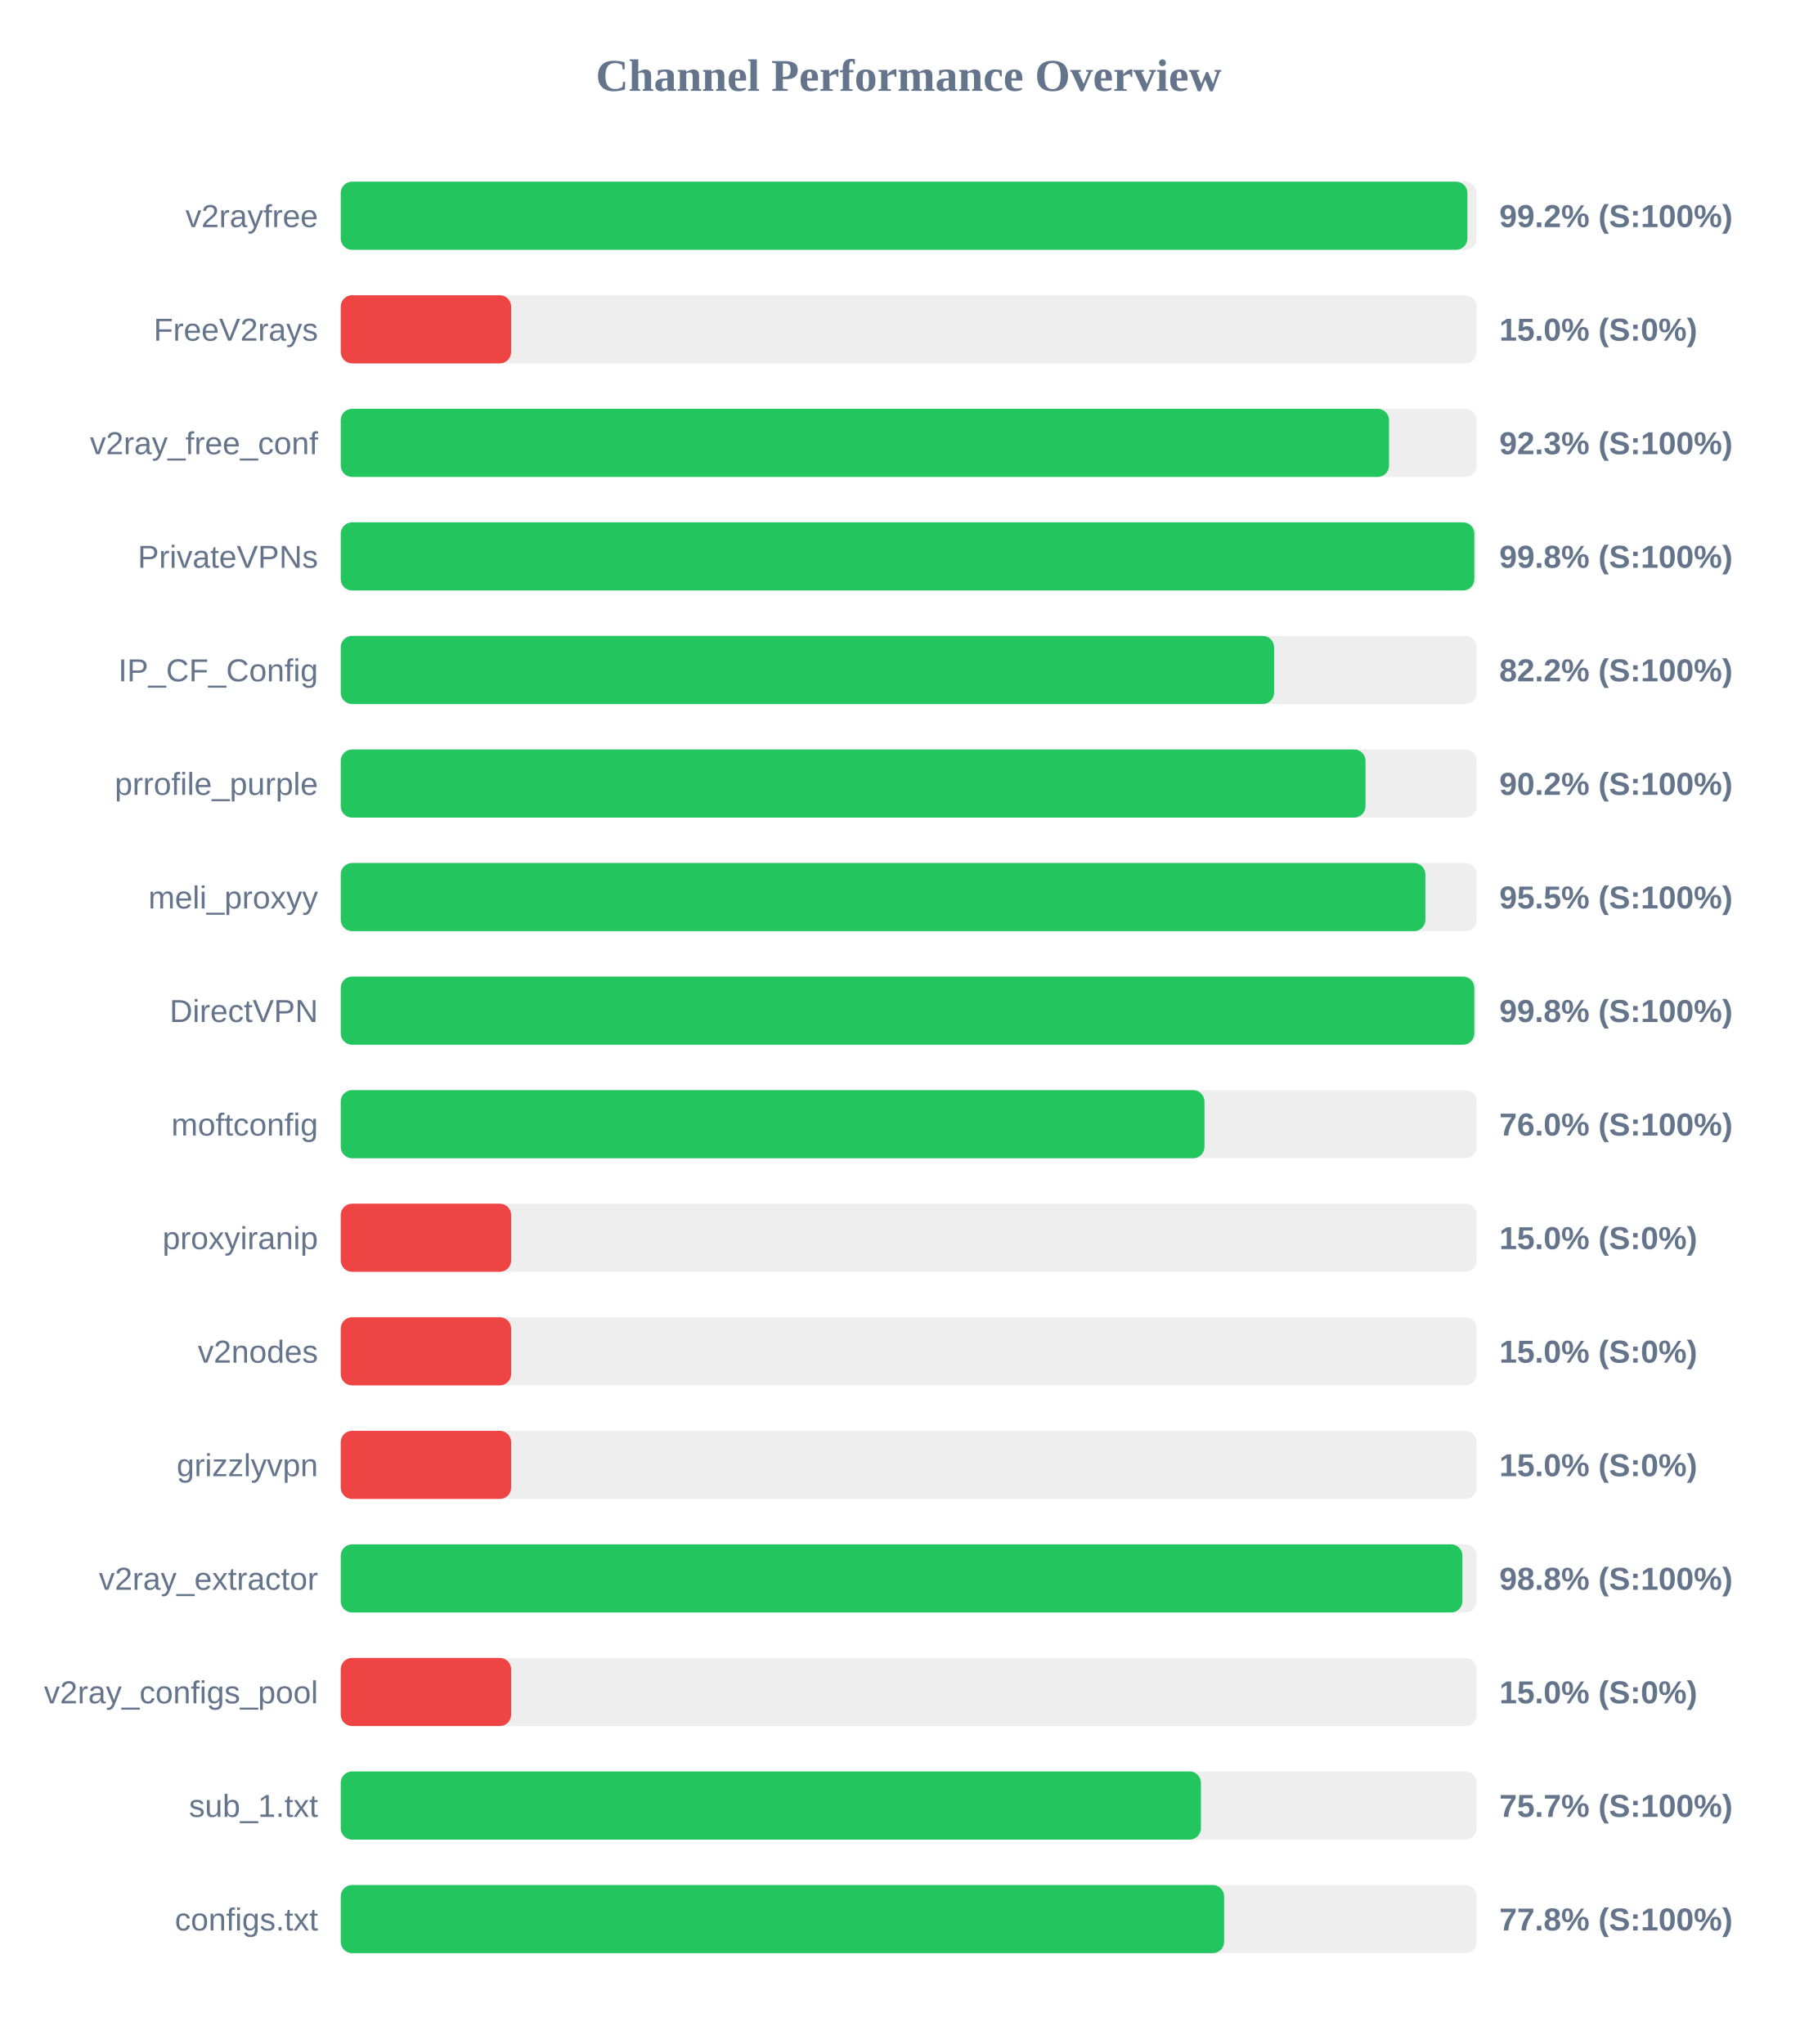
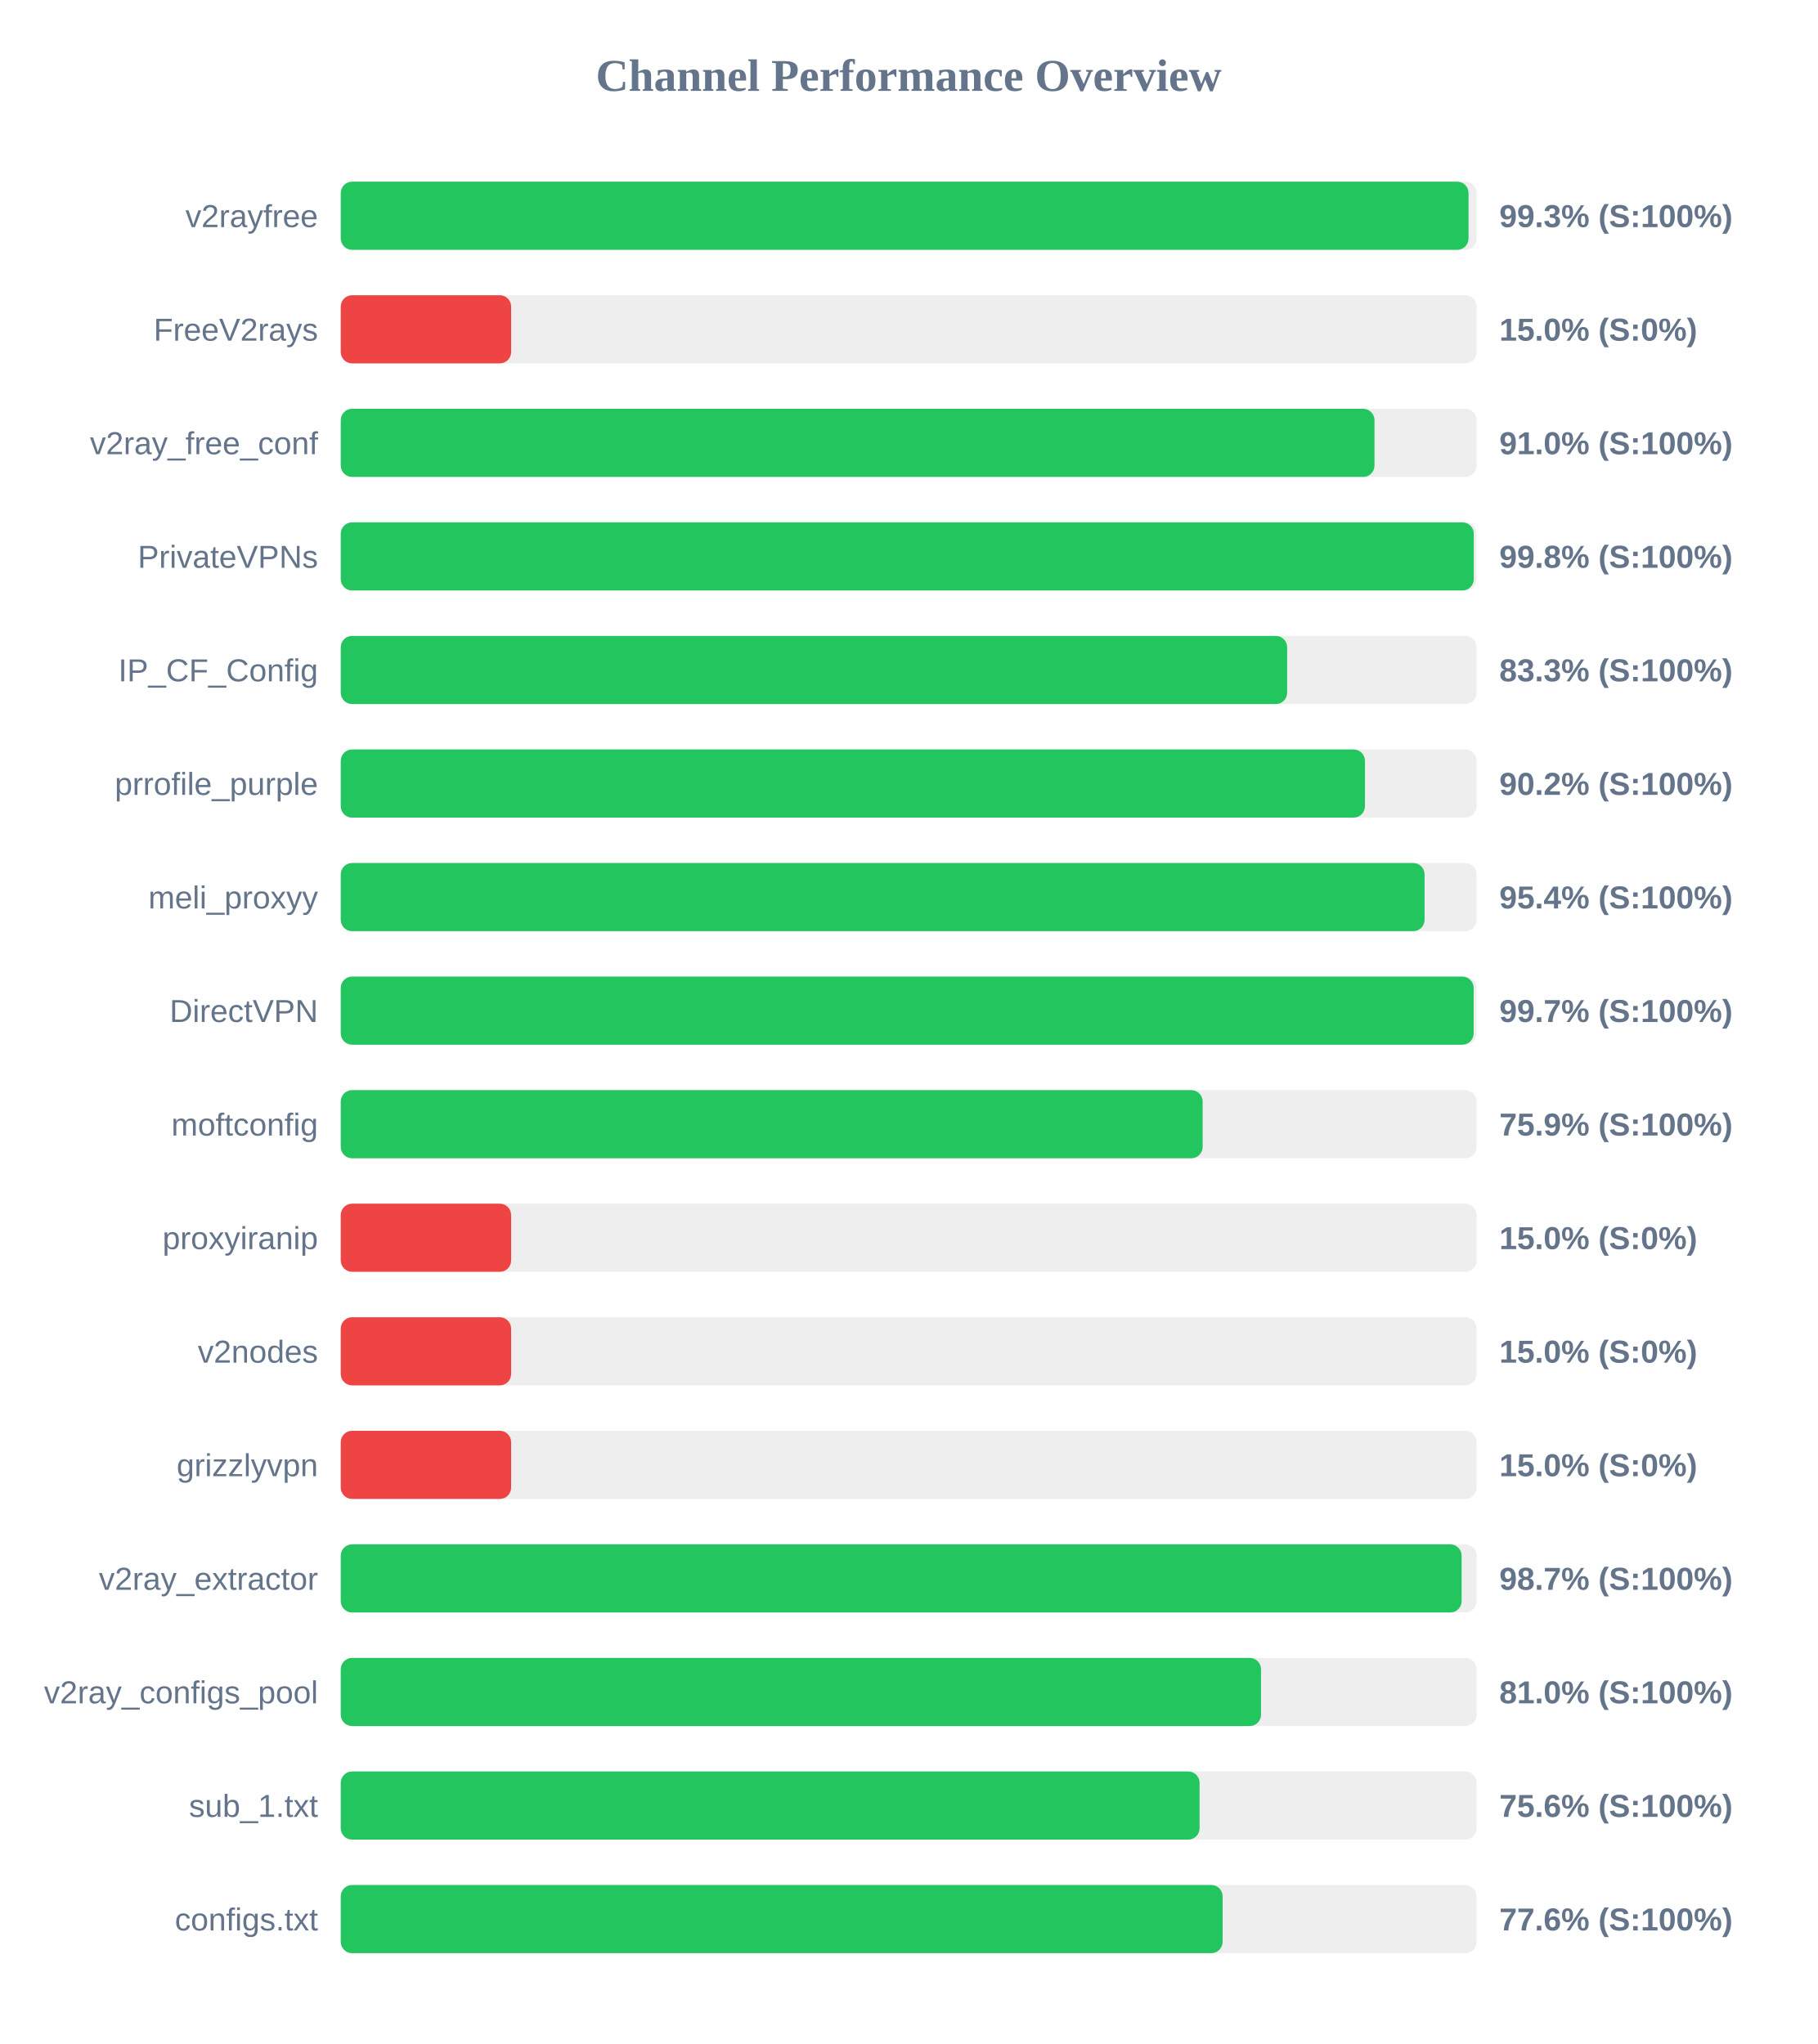
<svg xmlns="http://www.w3.org/2000/svg" width="800" height="900" version="1.1">
  <style>
        .row { font: 14px Arial; fill: #64748b; }
        .score { font: bold 14px Arial; fill: #64748b; }
    </style>
  <text x="400" y="40" text-anchor="middle" font-size="20px" font-weight="bold" fill="#64748b">Channel Performance Overview</text>
  <rect x="150" y="80" width="500" height="30" fill="#eee" rx="5" />
-   <rect x="150" y="80" width="495.95" height="30" fill="#22c55e" rx="5" />
+   <rect x="150" y="80" width="496.45" height="30" fill="#22c55e" rx="5" />
  <text x="140" y="100" text-anchor="end" class="row">v2rayfree</text>
-   <text x="660" y="100" text-anchor="start" class="score">99.2% (S:100%)</text>
+   <text x="660" y="100" text-anchor="start" class="score">99.3% (S:100%)</text>
  <rect x="150" y="130" width="500" height="30" fill="#eee" rx="5" />
  <rect x="150" y="130" width="75.0" height="30" fill="#ef4444" rx="5" />
  <text x="140" y="150" text-anchor="end" class="row">FreeV2rays</text>
  <text x="660" y="150" text-anchor="start" class="score">15.0% (S:0%)</text>
  <rect x="150" y="180" width="500" height="30" fill="#eee" rx="5" />
-   <rect x="150" y="180" width="461.45" height="30" fill="#22c55e" rx="5" />
+   <rect x="150" y="180" width="455.05" height="30" fill="#22c55e" rx="5" />
  <text x="140" y="200" text-anchor="end" class="row">v2ray_free_conf</text>
-   <text x="660" y="200" text-anchor="start" class="score">92.3% (S:100%)</text>
+   <text x="660" y="200" text-anchor="start" class="score">91.0% (S:100%)</text>
  <rect x="150" y="230" width="500" height="30" fill="#eee" rx="5" />
-   <rect x="150" y="230" width="499.0" height="30" fill="#22c55e" rx="5" />
+   <rect x="150" y="230" width="498.75" height="30" fill="#22c55e" rx="5" />
  <text x="140" y="250" text-anchor="end" class="row">PrivateVPNs</text>
  <text x="660" y="250" text-anchor="start" class="score">99.8% (S:100%)</text>
  <rect x="150" y="280" width="500" height="30" fill="#eee" rx="5" />
-   <rect x="150" y="280" width="410.85" height="30" fill="#22c55e" rx="5" />
+   <rect x="150" y="280" width="416.6" height="30" fill="#22c55e" rx="5" />
  <text x="140" y="300" text-anchor="end" class="row">IP_CF_Config</text>
-   <text x="660" y="300" text-anchor="start" class="score">82.2% (S:100%)</text>
+   <text x="660" y="300" text-anchor="start" class="score">83.3% (S:100%)</text>
  <rect x="150" y="330" width="500" height="30" fill="#eee" rx="5" />
-   <rect x="150" y="330" width="451.1" height="30" fill="#22c55e" rx="5" />
+   <rect x="150" y="330" width="450.85" height="30" fill="#22c55e" rx="5" />
  <text x="140" y="350" text-anchor="end" class="row">prrofile_purple</text>
  <text x="660" y="350" text-anchor="start" class="score">90.2% (S:100%)</text>
  <rect x="150" y="380" width="500" height="30" fill="#eee" rx="5" />
-   <rect x="150" y="380" width="477.45" height="30" fill="#22c55e" rx="5" />
+   <rect x="150" y="380" width="477.1" height="30" fill="#22c55e" rx="5" />
  <text x="140" y="400" text-anchor="end" class="row">meli_proxyy</text>
-   <text x="660" y="400" text-anchor="start" class="score">95.5% (S:100%)</text>
+   <text x="660" y="400" text-anchor="start" class="score">95.4% (S:100%)</text>
  <rect x="150" y="430" width="500" height="30" fill="#eee" rx="5" />
-   <rect x="150" y="430" width="499.0" height="30" fill="#22c55e" rx="5" />
+   <rect x="150" y="430" width="498.7" height="30" fill="#22c55e" rx="5" />
  <text x="140" y="450" text-anchor="end" class="row">DirectVPN</text>
-   <text x="660" y="450" text-anchor="start" class="score">99.8% (S:100%)</text>
+   <text x="660" y="450" text-anchor="start" class="score">99.7% (S:100%)</text>
  <rect x="150" y="480" width="500" height="30" fill="#eee" rx="5" />
-   <rect x="150" y="480" width="380.2" height="30" fill="#22c55e" rx="5" />
+   <rect x="150" y="480" width="379.4" height="30" fill="#22c55e" rx="5" />
  <text x="140" y="500" text-anchor="end" class="row">moftconfig</text>
-   <text x="660" y="500" text-anchor="start" class="score">76.0% (S:100%)</text>
+   <text x="660" y="500" text-anchor="start" class="score">75.9% (S:100%)</text>
  <rect x="150" y="530" width="500" height="30" fill="#eee" rx="5" />
  <rect x="150" y="530" width="75.0" height="30" fill="#ef4444" rx="5" />
  <text x="140" y="550" text-anchor="end" class="row">proxyiranip</text>
  <text x="660" y="550" text-anchor="start" class="score">15.0% (S:0%)</text>
  <rect x="150" y="580" width="500" height="30" fill="#eee" rx="5" />
  <rect x="150" y="580" width="75.0" height="30" fill="#ef4444" rx="5" />
  <text x="140" y="600" text-anchor="end" class="row">v2nodes</text>
  <text x="660" y="600" text-anchor="start" class="score">15.0% (S:0%)</text>
  <rect x="150" y="630" width="500" height="30" fill="#eee" rx="5" />
  <rect x="150" y="630" width="75.0" height="30" fill="#ef4444" rx="5" />
  <text x="140" y="650" text-anchor="end" class="row">grizzlyvpn</text>
  <text x="660" y="650" text-anchor="start" class="score">15.0% (S:0%)</text>
  <rect x="150" y="680" width="500" height="30" fill="#eee" rx="5" />
-   <rect x="150" y="680" width="493.75" height="30" fill="#22c55e" rx="5" />
+   <rect x="150" y="680" width="493.4" height="30" fill="#22c55e" rx="5" />
  <text x="140" y="700" text-anchor="end" class="row">v2ray_extractor</text>
-   <text x="660" y="700" text-anchor="start" class="score">98.8% (S:100%)</text>
+   <text x="660" y="700" text-anchor="start" class="score">98.7% (S:100%)</text>
  <rect x="150" y="730" width="500" height="30" fill="#eee" rx="5" />
-   <rect x="150" y="730" width="75.0" height="30" fill="#ef4444" rx="5" />
+   <rect x="150" y="730" width="405.1" height="30" fill="#22c55e" rx="5" />
  <text x="140" y="750" text-anchor="end" class="row">v2ray_configs_pool</text>
-   <text x="660" y="750" text-anchor="start" class="score">15.0% (S:0%)</text>
+   <text x="660" y="750" text-anchor="start" class="score">81.0% (S:100%)</text>
  <rect x="150" y="780" width="500" height="30" fill="#eee" rx="5" />
-   <rect x="150" y="780" width="378.65" height="30" fill="#22c55e" rx="5" />
+   <rect x="150" y="780" width="378.05" height="30" fill="#22c55e" rx="5" />
  <text x="140" y="800" text-anchor="end" class="row">sub_1.txt</text>
-   <text x="660" y="800" text-anchor="start" class="score">75.7% (S:100%)</text>
+   <text x="660" y="800" text-anchor="start" class="score">75.6% (S:100%)</text>
  <rect x="150" y="830" width="500" height="30" fill="#eee" rx="5" />
-   <rect x="150" y="830" width="388.85" height="30" fill="#22c55e" rx="5" />
+   <rect x="150" y="830" width="388.2" height="30" fill="#22c55e" rx="5" />
  <text x="140" y="850" text-anchor="end" class="row">configs.txt</text>
-   <text x="660" y="850" text-anchor="start" class="score">77.8% (S:100%)</text>
+   <text x="660" y="850" text-anchor="start" class="score">77.6% (S:100%)</text>
</svg>
